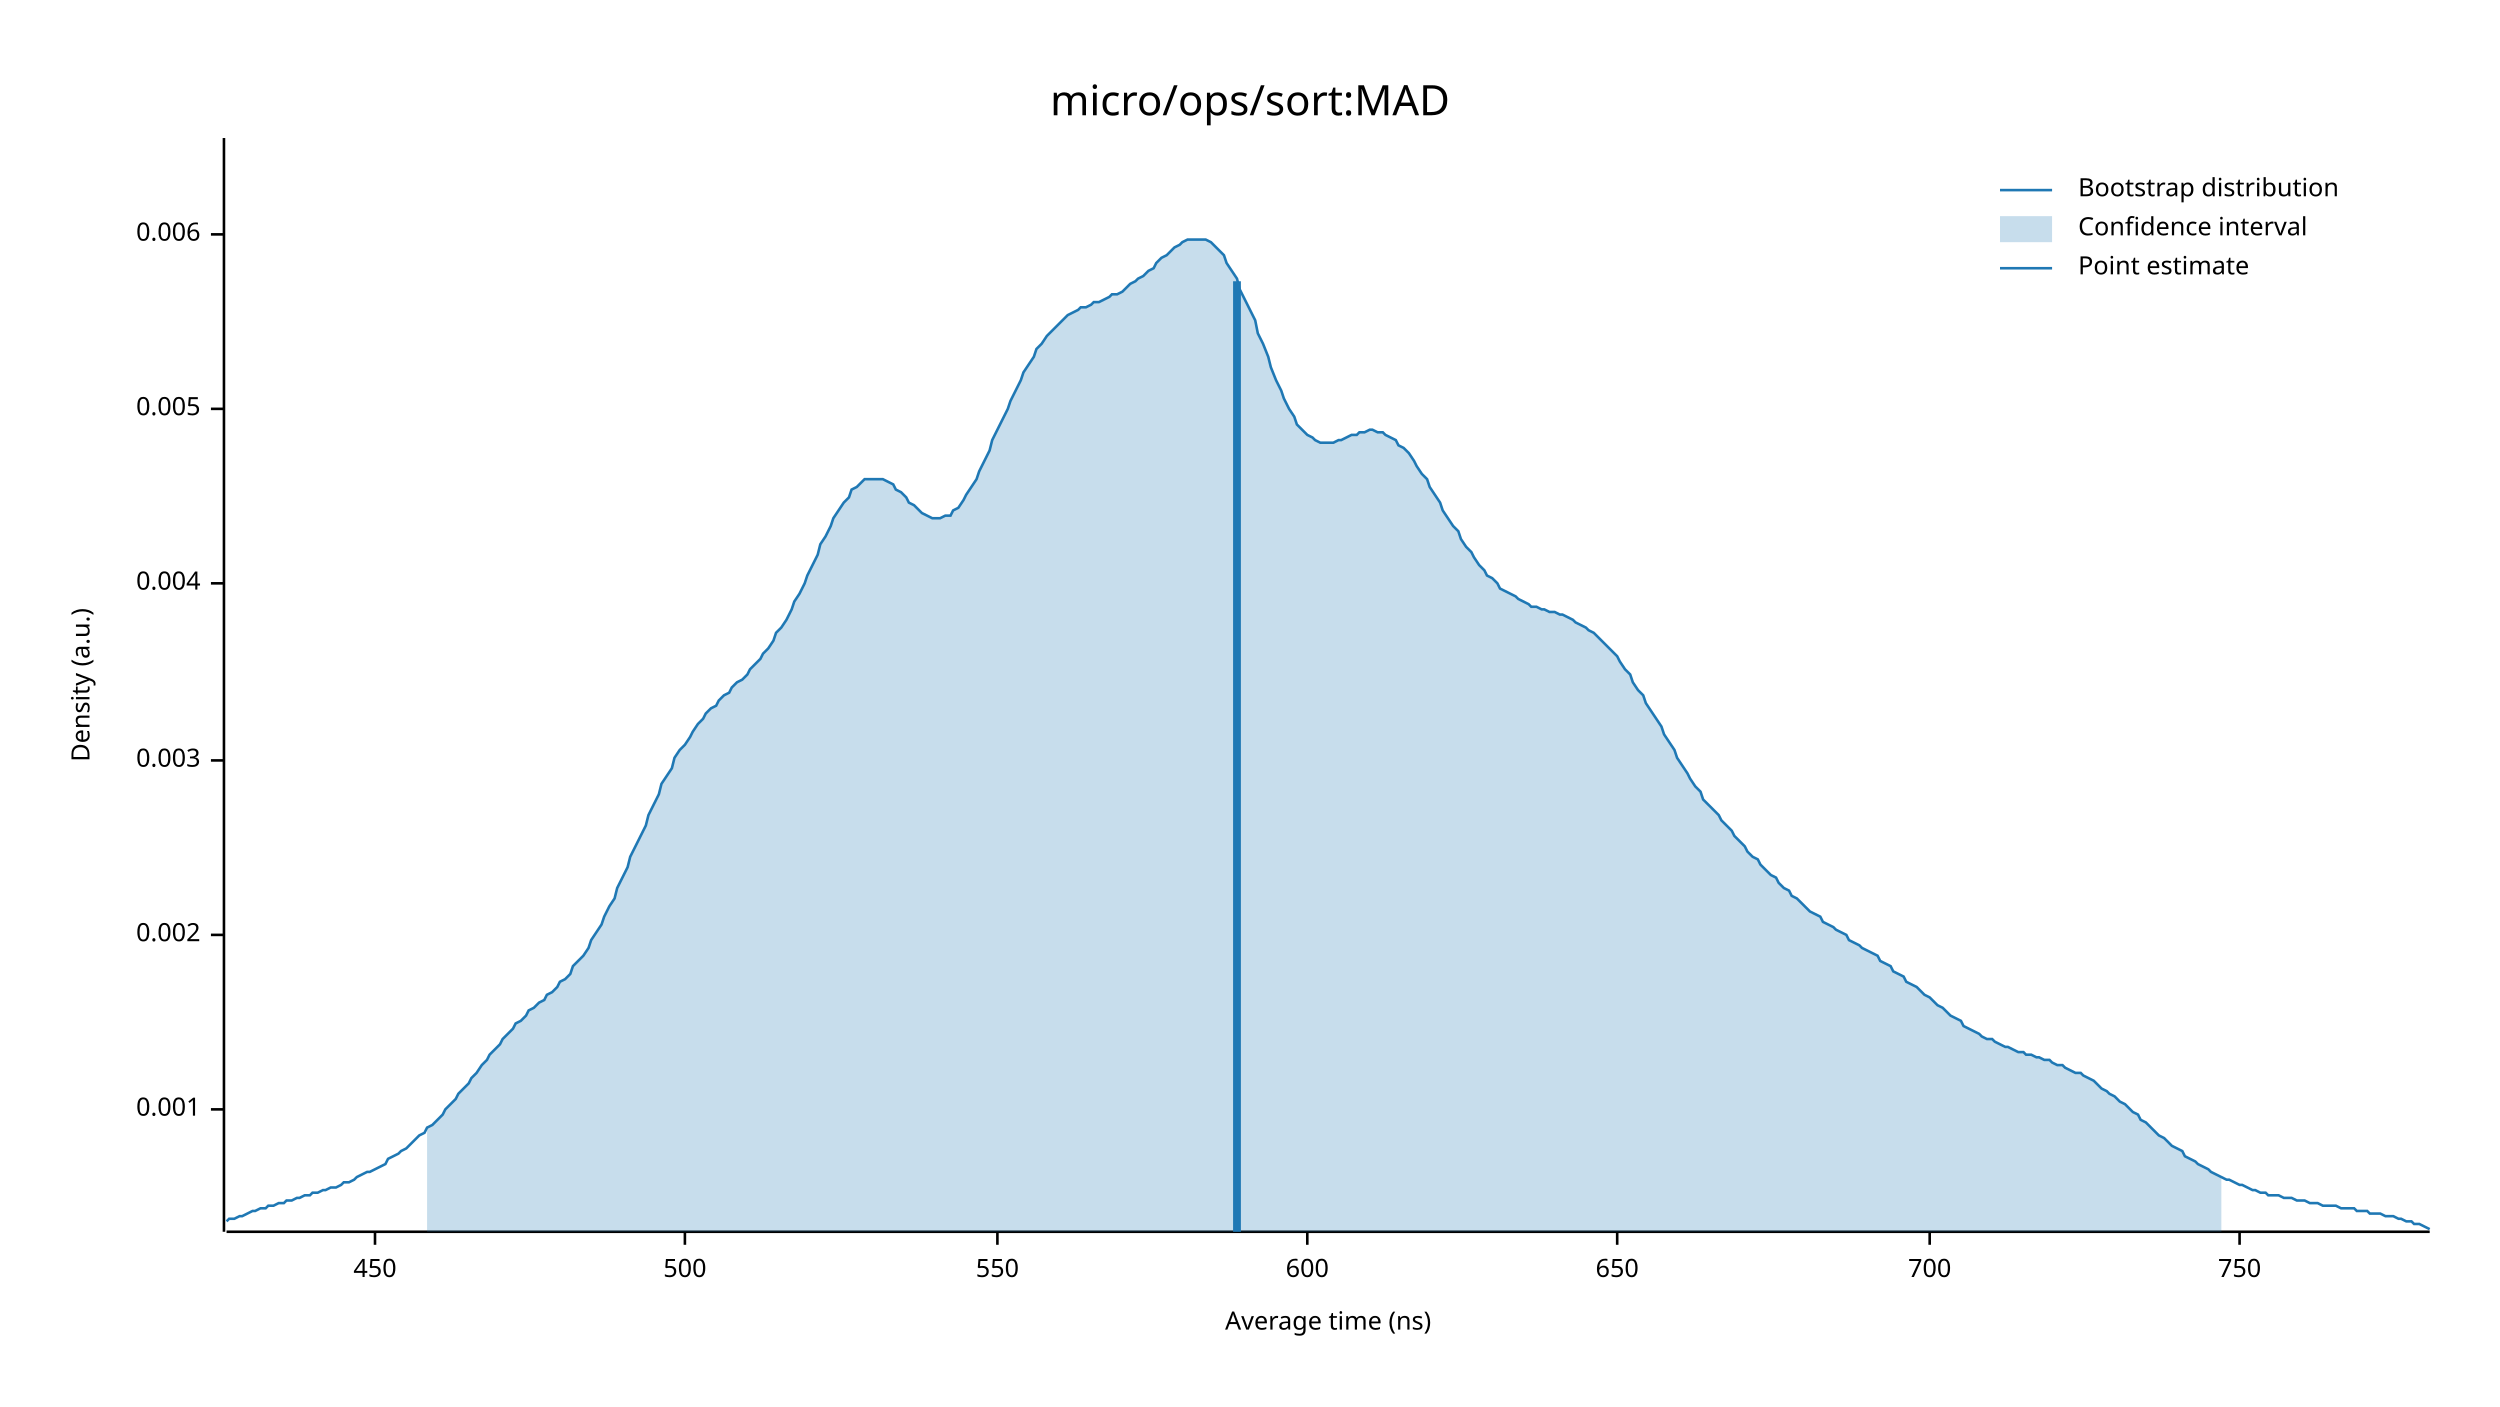
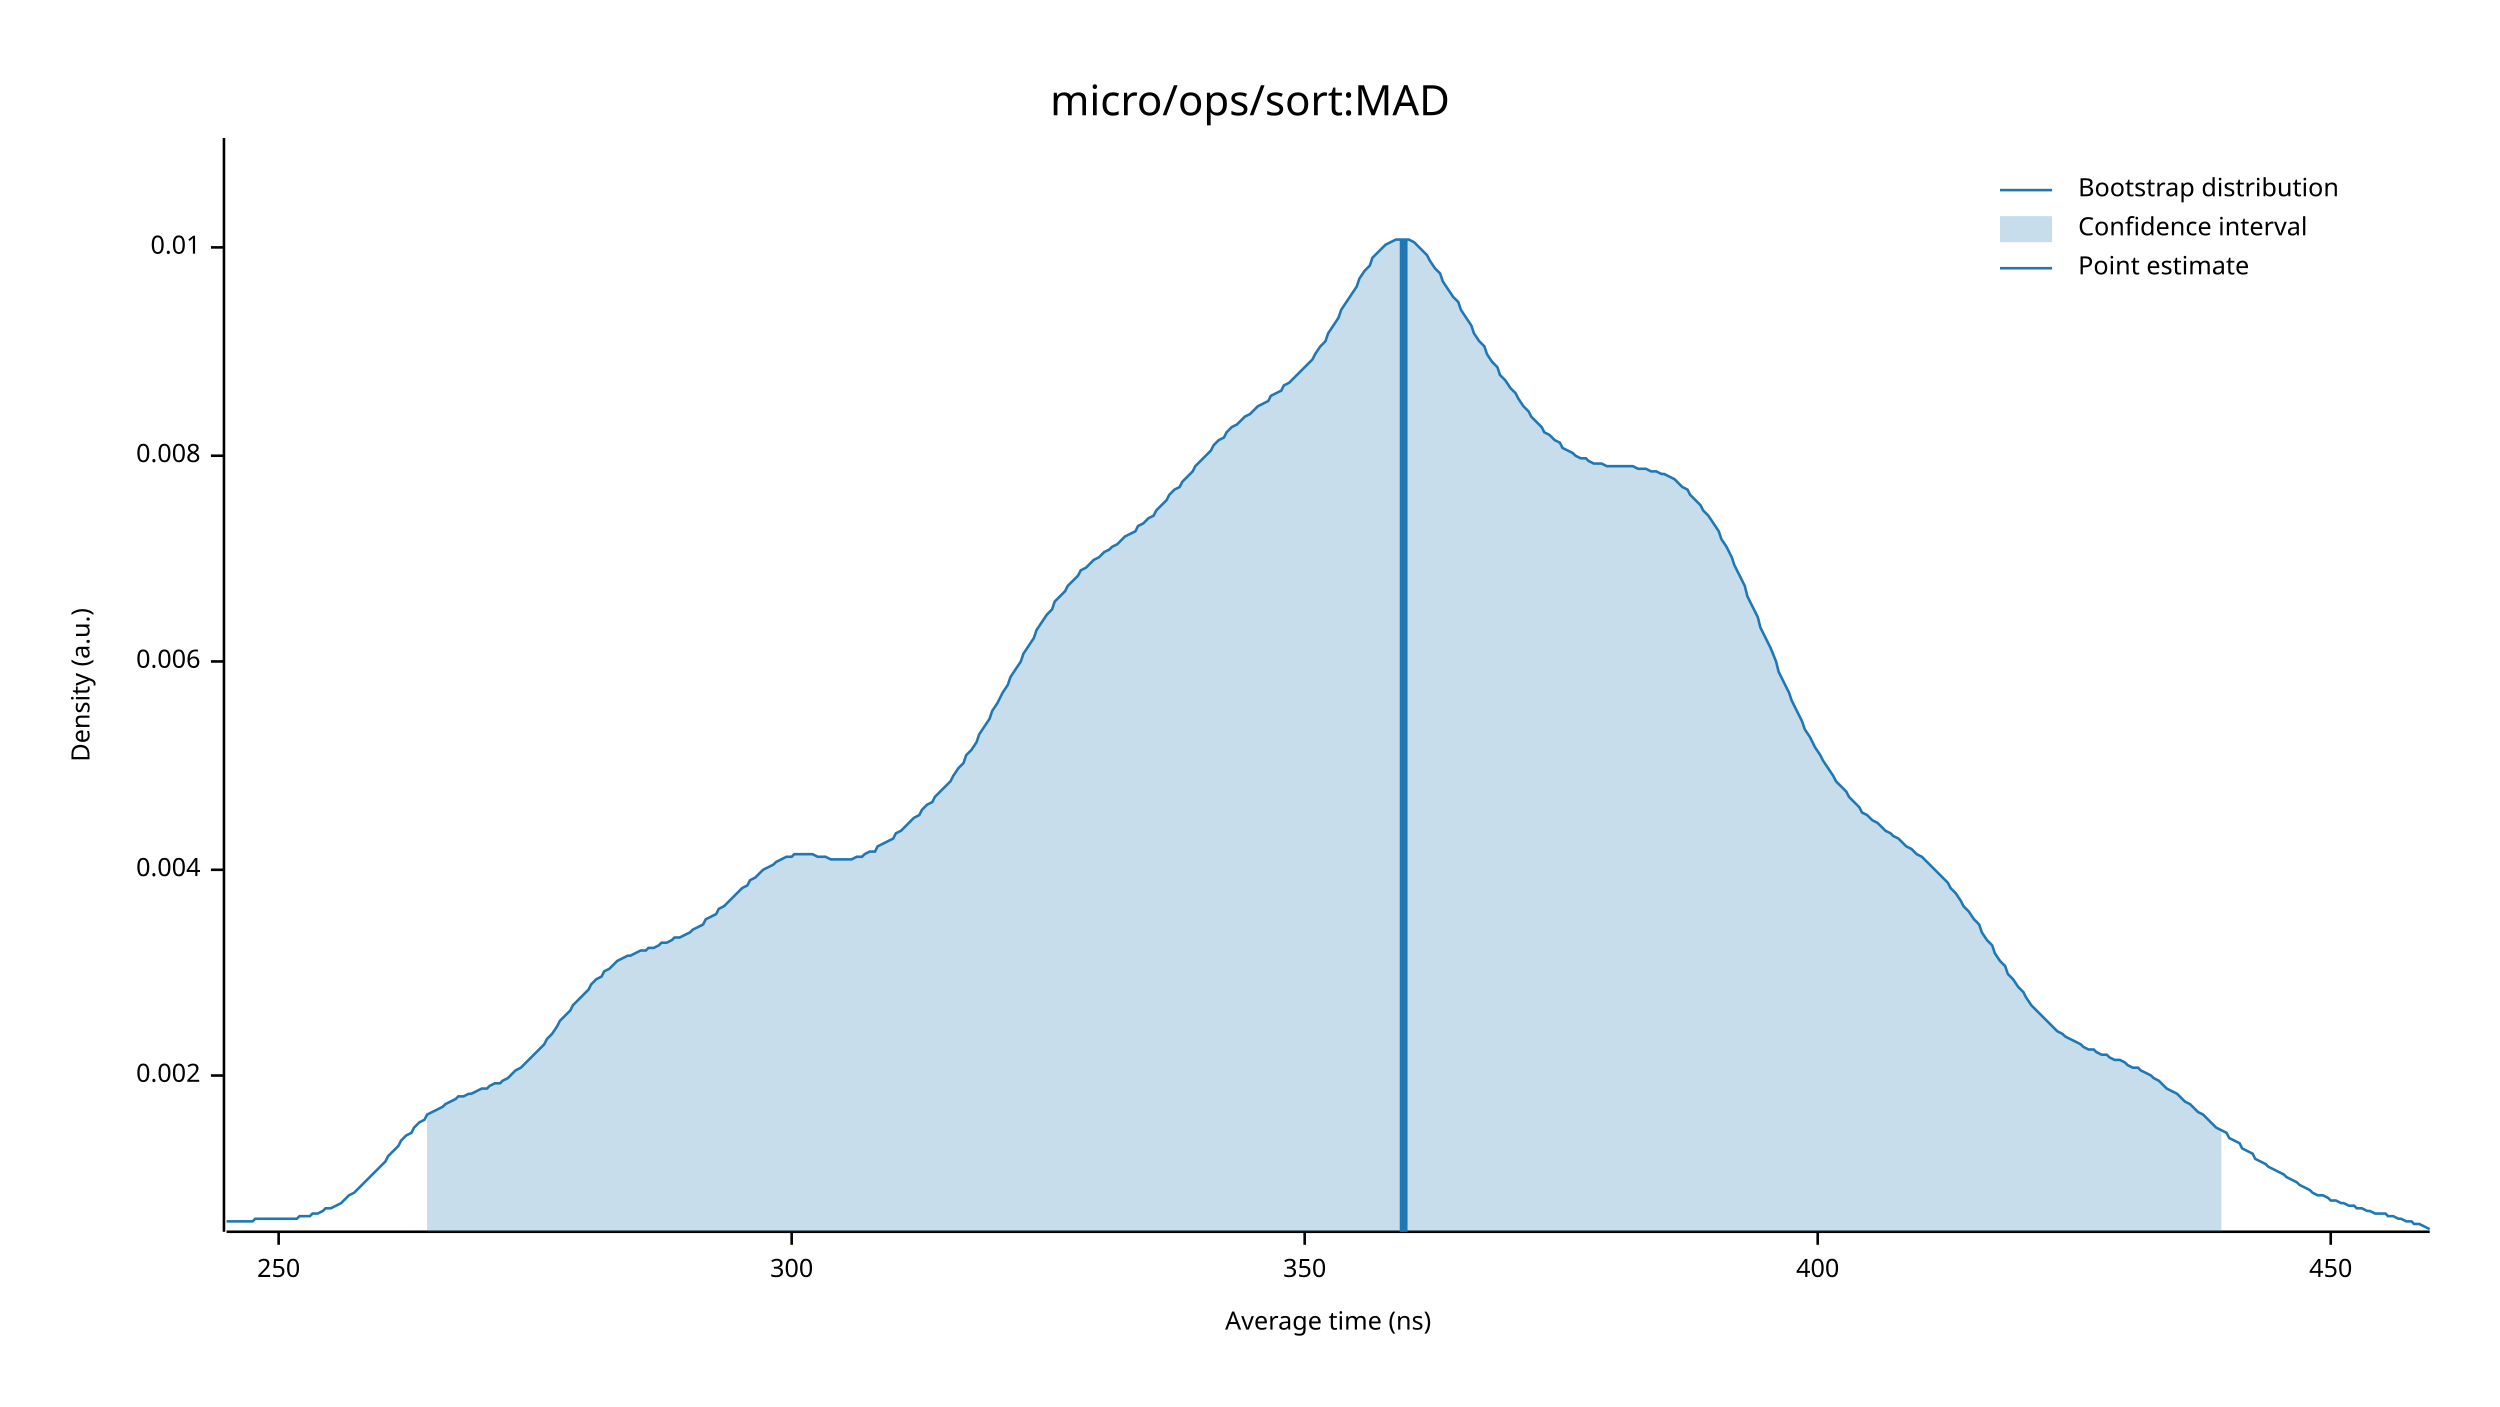
<svg xmlns="http://www.w3.org/2000/svg" width="960" height="540" viewBox="0 0 960 540">
  <text x="480" y="32" dy="0.76em" text-anchor="middle" font-family="sans-serif" font-size="16.129" opacity="1" fill="#000000">
micro/ops/sort:MAD
</text>
  <text x="27" y="263" dy="0.76em" text-anchor="middle" font-family="sans-serif" font-size="9.677" opacity="1" fill="#000000" transform="rotate(270, 27, 263)">
Density (a.u.)
</text>
  <text x="510" y="513" dy="-0.5ex" text-anchor="middle" font-family="sans-serif" font-size="9.677" opacity="1" fill="#000000">
Average time (ns)
</text>
  <polyline fill="none" opacity="1" stroke="#000000" stroke-width="1" points="86,53 86,473 " />
-   <text x="77" y="426" dy="0.5ex" text-anchor="end" font-family="sans-serif" font-size="9.677" opacity="1" fill="#000000">
- 0.001
- </text>
-   <polyline fill="none" opacity="1" stroke="#000000" stroke-width="1" points="81,426 86,426 " />
-   <text x="77" y="359" dy="0.5ex" text-anchor="end" font-family="sans-serif" font-size="9.677" opacity="1" fill="#000000">
+   <text x="77" y="413" dy="0.5ex" text-anchor="end" font-family="sans-serif" font-size="9.677" opacity="1" fill="#000000">
0.002
</text>
-   <polyline fill="none" opacity="1" stroke="#000000" stroke-width="1" points="81,359 86,359 " />
-   <text x="77" y="292" dy="0.5ex" text-anchor="end" font-family="sans-serif" font-size="9.677" opacity="1" fill="#000000">
- 0.003
- </text>
-   <polyline fill="none" opacity="1" stroke="#000000" stroke-width="1" points="81,292 86,292 " />
-   <text x="77" y="224" dy="0.5ex" text-anchor="end" font-family="sans-serif" font-size="9.677" opacity="1" fill="#000000">
+   <polyline fill="none" opacity="1" stroke="#000000" stroke-width="1" points="81,413 86,413 " />
+   <text x="77" y="334" dy="0.5ex" text-anchor="end" font-family="sans-serif" font-size="9.677" opacity="1" fill="#000000">
0.004
</text>
-   <polyline fill="none" opacity="1" stroke="#000000" stroke-width="1" points="81,224 86,224 " />
-   <text x="77" y="157" dy="0.5ex" text-anchor="end" font-family="sans-serif" font-size="9.677" opacity="1" fill="#000000">
- 0.005
- </text>
-   <polyline fill="none" opacity="1" stroke="#000000" stroke-width="1" points="81,157 86,157 " />
-   <text x="77" y="90" dy="0.5ex" text-anchor="end" font-family="sans-serif" font-size="9.677" opacity="1" fill="#000000">
+   <polyline fill="none" opacity="1" stroke="#000000" stroke-width="1" points="81,334 86,334 " />
+   <text x="77" y="254" dy="0.5ex" text-anchor="end" font-family="sans-serif" font-size="9.677" opacity="1" fill="#000000">
0.006
</text>
-   <polyline fill="none" opacity="1" stroke="#000000" stroke-width="1" points="81,90 86,90 " />
+   <polyline fill="none" opacity="1" stroke="#000000" stroke-width="1" points="81,254 86,254 " />
+   <text x="77" y="175" dy="0.5ex" text-anchor="end" font-family="sans-serif" font-size="9.677" opacity="1" fill="#000000">
+ 0.008
+ </text>
+   <polyline fill="none" opacity="1" stroke="#000000" stroke-width="1" points="81,175 86,175 " />
+   <text x="77" y="95" dy="0.5ex" text-anchor="end" font-family="sans-serif" font-size="9.677" opacity="1" fill="#000000">
+ 0.01
+ </text>
+   <polyline fill="none" opacity="1" stroke="#000000" stroke-width="1" points="81,95 86,95 " />
  <polyline fill="none" opacity="1" stroke="#000000" stroke-width="1" points="87,473 933,473 " />
-   <text x="144" y="483" dy="0.76em" text-anchor="middle" font-family="sans-serif" font-size="9.677" opacity="1" fill="#000000">
+   <text x="107" y="483" dy="0.76em" text-anchor="middle" font-family="sans-serif" font-size="9.677" opacity="1" fill="#000000">
+ 250
+ </text>
+   <polyline fill="none" opacity="1" stroke="#000000" stroke-width="1" points="107,473 107,478 " />
+   <text x="304" y="483" dy="0.76em" text-anchor="middle" font-family="sans-serif" font-size="9.677" opacity="1" fill="#000000">
+ 300
+ </text>
+   <polyline fill="none" opacity="1" stroke="#000000" stroke-width="1" points="304,473 304,478 " />
+   <text x="501" y="483" dy="0.76em" text-anchor="middle" font-family="sans-serif" font-size="9.677" opacity="1" fill="#000000">
+ 350
+ </text>
+   <polyline fill="none" opacity="1" stroke="#000000" stroke-width="1" points="501,473 501,478 " />
+   <text x="698" y="483" dy="0.76em" text-anchor="middle" font-family="sans-serif" font-size="9.677" opacity="1" fill="#000000">
+ 400
+ </text>
+   <polyline fill="none" opacity="1" stroke="#000000" stroke-width="1" points="698,473 698,478 " />
+   <text x="895" y="483" dy="0.76em" text-anchor="middle" font-family="sans-serif" font-size="9.677" opacity="1" fill="#000000">
450
</text>
-   <polyline fill="none" opacity="1" stroke="#000000" stroke-width="1" points="144,473 144,478 " />
-   <text x="263" y="483" dy="0.76em" text-anchor="middle" font-family="sans-serif" font-size="9.677" opacity="1" fill="#000000">
- 500
- </text>
-   <polyline fill="none" opacity="1" stroke="#000000" stroke-width="1" points="263,473 263,478 " />
-   <text x="383" y="483" dy="0.76em" text-anchor="middle" font-family="sans-serif" font-size="9.677" opacity="1" fill="#000000">
- 550
- </text>
-   <polyline fill="none" opacity="1" stroke="#000000" stroke-width="1" points="383,473 383,478 " />
-   <text x="502" y="483" dy="0.76em" text-anchor="middle" font-family="sans-serif" font-size="9.677" opacity="1" fill="#000000">
- 600
- </text>
-   <polyline fill="none" opacity="1" stroke="#000000" stroke-width="1" points="502,473 502,478 " />
-   <text x="621" y="483" dy="0.76em" text-anchor="middle" font-family="sans-serif" font-size="9.677" opacity="1" fill="#000000">
- 650
- </text>
-   <polyline fill="none" opacity="1" stroke="#000000" stroke-width="1" points="621,473 621,478 " />
-   <text x="741" y="483" dy="0.76em" text-anchor="middle" font-family="sans-serif" font-size="9.677" opacity="1" fill="#000000">
- 700
- </text>
-   <polyline fill="none" opacity="1" stroke="#000000" stroke-width="1" points="741,473 741,478 " />
-   <text x="860" y="483" dy="0.76em" text-anchor="middle" font-family="sans-serif" font-size="9.677" opacity="1" fill="#000000">
- 750
- </text>
-   <polyline fill="none" opacity="1" stroke="#000000" stroke-width="1" points="860,473 860,478 " />
-   <polyline fill="none" opacity="1" stroke="#1F78B4" stroke-width="1" points="87,469 88,468 90,468 92,467 93,467 95,466 97,465 98,465 100,464 102,464 103,463 105,463 107,462 109,462 110,461 112,461 114,460 115,460 117,459 119,459 120,458 122,458 124,457 125,457 127,456 129,456 131,455 132,454 134,454 136,453 137,452 139,451 141,450 142,450 144,449 146,448 148,447 149,445 151,444 153,443 154,442 156,441 158,439 159,438 161,436 163,435 164,433 166,432 168,430 170,428 171,426 173,424 175,422 176,420 178,418 180,416 181,414 183,412 185,409 187,407 188,405 190,403 192,401 193,399 195,397 197,395 198,393 200,392 202,390 203,388 205,387 207,385 209,384 210,382 212,381 214,379 215,377 217,376 219,374 220,371 222,369 224,367 226,364 227,361 229,358 231,355 232,352 234,348 236,345 237,341 239,337 241,333 242,329 244,325 246,321 248,317 249,313 251,309 253,305 254,301 256,298 258,295 259,291 261,288 263,286 265,283 266,281 268,278 270,276 271,274 273,272 275,271 276,269 278,267 280,266 281,264 283,262 285,261 287,259 288,257 290,255 292,253 293,251 295,249 297,246 298,243 300,241 302,238 304,234 305,231 307,228 309,224 310,221 312,217 314,213 315,209 317,206 319,202 320,199 322,196 324,193 326,191 327,188 329,187 331,185 332,184 334,184 336,184 337,184 339,184 341,185 343,186 344,188 346,189 348,191 349,193 351,194 353,196 354,197 356,198 358,199 359,199 361,199 363,198 365,198 366,196 368,195 370,192 371,190 373,187 375,184 376,181 378,177 380,173 381,169 383,165 385,161 387,157 388,154 390,150 392,146 393,143 395,140 397,137 398,134 400,132 402,129 404,127 405,126 407,124 409,122 410,121 412,120 414,119 415,118 417,118 419,117 420,116 422,116 424,115 426,114 427,113 429,113 431,112 432,111 434,109 436,108 437,107 439,106 441,104 443,103 444,101 446,99 448,98 449,97 451,95 453,94 454,93 456,92 458,92 459,92 461,92 463,92 465,93 466,94 468,96 470,98 471,101 473,104 475,107 476,111 478,115 480,119 482,123 483,128 485,132 487,137 488,141 490,146 492,150 493,153 495,157 497,160 498,163 500,165 502,167 504,168 505,169 507,170 509,170 510,170 512,170 514,169 515,169 517,168 519,167 521,167 522,166 524,166 526,165 527,165 529,166 531,166 532,167 534,168 536,169 537,171 539,172 541,174 543,177 544,179 546,182 548,184 549,187 551,190 553,193 554,196 556,199 558,202 560,204 561,207 563,210 565,212 566,214 568,217 570,219 571,221 573,222 575,224 576,226 578,227 580,228 582,229 583,230 585,231 587,232 588,233 590,233 592,234 593,234 595,235 597,235 599,236 600,236 602,237 604,238 605,239 607,240 609,241 610,242 612,243 614,245 615,246 617,248 619,250 621,252 622,254 624,257 626,259 627,262 629,265 631,267 632,270 634,273 636,276 638,279 639,282 641,285 643,288 644,291 646,294 648,297 649,299 651,302 653,304 654,307 656,309 658,311 660,313 661,315 663,317 665,319 666,321 668,323 670,325 671,327 673,329 675,330 676,332 678,334 680,336 682,337 683,339 685,341 687,342 688,344 690,345 692,347 693,348 695,350 697,351 699,352 700,354 702,355 704,356 705,357 707,358 709,359 710,361 712,362 714,363 715,364 717,365 719,366 721,367 722,369 724,370 726,371 727,373 729,374 731,375 732,377 734,378 736,379 738,381 739,382 741,383 743,385 744,386 746,387 748,389 749,390 751,391 753,392 754,394 756,395 758,396 760,397 761,398 763,399 765,399 766,400 768,401 770,402 771,402 773,403 775,404 777,404 778,405 780,405 782,406 783,406 785,407 787,407 788,408 790,409 792,409 793,410 795,411 797,412 799,412 800,413 802,414 804,415 805,416 807,418 809,419 810,420 812,421 814,423 816,424 817,425 819,427 821,428 822,430 824,431 826,433 827,434 829,436 831,437 832,438 834,440 836,441 838,442 839,444 841,445 843,446 844,447 846,448 848,449 849,450 851,451 853,452 855,453 856,453 858,454 860,455 861,455 863,456 865,457 866,457 868,458 870,458 871,459 873,459 875,459 877,460 878,460 880,460 882,461 883,461 885,461 887,462 888,462 890,462 892,463 894,463 895,463 897,463 899,464 900,464 902,464 904,464 905,465 907,465 909,465 910,466 912,466 914,466 916,467 917,467 919,467 921,468 922,468 924,469 926,469 927,470 929,470 931,471 933,472 " />
-   <polygon opacity="0.25" fill="#1F78B4" points="164,433 166,432 168,430 170,428 171,426 173,424 175,422 176,420 178,418 180,416 181,414 183,412 185,409 187,407 188,405 190,403 192,401 193,399 195,397 197,395 198,393 200,392 202,390 203,388 205,387 207,385 209,384 210,382 212,381 214,379 215,377 217,376 219,374 220,371 222,369 224,367 226,364 227,361 229,358 231,355 232,352 234,348 236,345 237,341 239,337 241,333 242,329 244,325 246,321 248,317 249,313 251,309 253,305 254,301 256,298 258,295 259,291 261,288 263,286 265,283 266,281 268,278 270,276 271,274 273,272 275,271 276,269 278,267 280,266 281,264 283,262 285,261 287,259 288,257 290,255 292,253 293,251 295,249 297,246 298,243 300,241 302,238 304,234 305,231 307,228 309,224 310,221 312,217 314,213 315,209 317,206 319,202 320,199 322,196 324,193 326,191 327,188 329,187 331,185 332,184 334,184 336,184 337,184 339,184 341,185 343,186 344,188 346,189 348,191 349,193 351,194 353,196 354,197 356,198 358,199 359,199 361,199 363,198 365,198 366,196 368,195 370,192 371,190 373,187 375,184 376,181 378,177 380,173 381,169 383,165 385,161 387,157 388,154 390,150 392,146 393,143 395,140 397,137 398,134 400,132 402,129 404,127 405,126 407,124 409,122 410,121 412,120 414,119 415,118 417,118 419,117 420,116 422,116 424,115 426,114 427,113 429,113 431,112 432,111 434,109 436,108 437,107 439,106 441,104 443,103 444,101 446,99 448,98 449,97 451,95 453,94 454,93 456,92 458,92 459,92 461,92 463,92 465,93 466,94 468,96 470,98 471,101 473,104 475,107 476,111 478,115 480,119 482,123 483,128 485,132 487,137 488,141 490,146 492,150 493,153 495,157 497,160 498,163 500,165 502,167 504,168 505,169 507,170 509,170 510,170 512,170 514,169 515,169 517,168 519,167 521,167 522,166 524,166 526,165 527,165 529,166 531,166 532,167 534,168 536,169 537,171 539,172 541,174 543,177 544,179 546,182 548,184 549,187 551,190 553,193 554,196 556,199 558,202 560,204 561,207 563,210 565,212 566,214 568,217 570,219 571,221 573,222 575,224 576,226 578,227 580,228 582,229 583,230 585,231 587,232 588,233 590,233 592,234 593,234 595,235 597,235 599,236 600,236 602,237 604,238 605,239 607,240 609,241 610,242 612,243 614,245 615,246 617,248 619,250 621,252 622,254 624,257 626,259 627,262 629,265 631,267 632,270 634,273 636,276 638,279 639,282 641,285 643,288 644,291 646,294 648,297 649,299 651,302 653,304 654,307 656,309 658,311 660,313 661,315 663,317 665,319 666,321 668,323 670,325 671,327 673,329 675,330 676,332 678,334 680,336 682,337 683,339 685,341 687,342 688,344 690,345 692,347 693,348 695,350 697,351 699,352 700,354 702,355 704,356 705,357 707,358 709,359 710,361 712,362 714,363 715,364 717,365 719,366 721,367 722,369 724,370 726,371 727,373 729,374 731,375 732,377 734,378 736,379 738,381 739,382 741,383 743,385 744,386 746,387 748,389 749,390 751,391 753,392 754,394 756,395 758,396 760,397 761,398 763,399 765,399 766,400 768,401 770,402 771,402 773,403 775,404 777,404 778,405 780,405 782,406 783,406 785,407 787,407 788,408 790,409 792,409 793,410 795,411 797,412 799,412 800,413 802,414 804,415 805,416 807,418 809,419 810,420 812,421 814,423 816,424 817,425 819,427 821,428 822,430 824,431 826,433 827,434 829,436 831,437 832,438 834,440 836,441 838,442 839,444 841,445 843,446 844,447 846,448 848,449 849,450 851,451 853,452 853,473 164,473 " />
-   <polyline fill="none" opacity="1" stroke="#1F78B4" stroke-width="3" points="475,473 475,108 " />
+   <polyline fill="none" opacity="1" stroke="#000000" stroke-width="1" points="895,473 895,478 " />
+   <polyline fill="none" opacity="1" stroke="#1F78B4" stroke-width="1" points="87,469 88,469 90,469 92,469 93,469 95,469 97,469 98,468 100,468 102,468 103,468 105,468 107,468 109,468 110,468 112,468 114,468 115,467 117,467 119,467 120,466 122,466 124,465 125,464 127,464 129,463 131,462 132,461 134,459 136,458 137,457 139,455 141,453 142,452 144,450 146,448 148,446 149,444 151,442 153,440 154,438 156,436 158,435 159,433 161,431 163,430 164,428 166,427 168,426 170,425 171,424 173,423 175,422 176,421 178,421 180,420 181,420 183,419 185,418 187,418 188,417 190,416 192,416 193,415 195,414 197,412 198,411 200,410 202,408 203,407 205,405 207,403 209,401 210,399 212,397 214,394 215,392 217,390 219,388 220,386 222,384 224,382 226,380 227,378 229,376 231,375 232,373 234,372 236,370 237,369 239,368 241,367 242,367 244,366 246,365 248,365 249,364 251,364 253,363 254,362 256,362 258,361 259,360 261,360 263,359 265,358 266,357 268,356 270,355 271,353 273,352 275,351 276,349 278,348 280,346 281,345 283,343 285,341 287,340 288,338 290,337 292,335 293,334 295,333 297,332 298,331 300,330 302,329 304,329 305,328 307,328 309,328 310,328 312,328 314,329 315,329 317,329 319,330 320,330 322,330 324,330 326,330 327,330 329,329 331,329 332,328 334,327 336,327 337,325 339,324 341,323 343,322 344,320 346,319 348,317 349,316 351,314 353,313 354,311 356,309 358,308 359,306 361,304 363,302 365,300 366,298 368,295 370,293 371,290 373,288 375,285 376,282 378,279 380,276 381,273 383,270 385,266 387,263 388,260 390,257 392,254 393,251 395,248 397,245 398,242 400,239 402,236 404,234 405,231 407,229 409,227 410,225 412,223 414,221 415,219 417,218 419,216 420,215 422,214 424,212 426,211 427,210 429,209 431,207 432,206 434,205 436,204 437,202 439,201 441,199 443,198 444,196 446,194 448,192 449,190 451,188 453,187 454,185 456,183 458,181 459,179 461,177 463,175 465,173 466,171 468,169 470,168 471,166 473,164 475,163 476,162 478,160 480,159 482,157 483,156 485,155 487,154 488,152 490,151 492,150 493,148 495,147 497,145 498,144 500,142 502,140 504,138 505,136 507,133 509,131 510,128 512,125 514,122 515,119 517,116 519,113 521,110 522,107 524,104 526,102 527,99 529,97 531,95 532,94 534,93 536,92 537,92 539,92 541,92 543,93 544,94 546,96 548,98 549,100 551,103 553,105 554,108 556,111 558,114 560,116 561,119 563,122 565,125 566,128 568,131 570,133 571,136 573,139 575,141 576,144 578,146 580,149 582,151 583,153 585,156 587,158 588,160 590,162 592,164 593,166 595,167 597,169 599,170 600,172 602,173 604,174 605,175 607,176 609,176 610,177 612,178 614,178 615,178 617,179 619,179 621,179 622,179 624,179 626,179 627,179 629,180 631,180 632,180 634,181 636,181 638,182 639,182 641,183 643,184 644,185 646,187 648,188 649,190 651,192 653,194 654,196 656,198 658,201 660,204 661,207 663,210 665,214 666,217 668,221 670,225 671,229 673,233 675,237 676,241 678,245 680,249 682,254 683,258 685,262 687,266 688,269 690,273 692,277 693,280 695,283 697,287 699,290 700,292 702,295 704,298 705,300 707,302 709,304 710,306 712,308 714,310 715,312 717,313 719,315 721,316 722,317 724,319 726,320 727,321 729,322 731,324 732,325 734,326 736,328 738,329 739,330 741,332 743,334 744,335 746,337 748,339 749,341 751,343 753,346 754,348 756,350 758,353 760,355 761,358 763,361 765,363 766,366 768,369 770,371 771,374 773,376 775,379 777,381 778,383 780,386 782,388 783,389 785,391 787,393 788,394 790,396 792,397 793,398 795,399 797,400 799,401 800,402 802,403 804,403 805,404 807,405 809,405 810,406 812,407 814,407 816,408 817,409 819,410 821,410 822,411 824,412 826,413 827,414 829,415 831,417 832,418 834,419 836,420 838,422 839,423 841,424 843,426 844,427 846,428 848,430 849,431 851,433 853,434 855,435 856,437 858,438 860,439 861,441 863,442 865,443 866,445 868,446 870,447 871,448 873,449 875,450 877,451 878,452 880,453 882,454 883,455 885,456 887,457 888,458 890,459 892,459 894,460 895,461 897,461 899,462 900,462 902,463 904,463 905,464 907,464 909,465 910,465 912,466 914,466 916,466 917,467 919,467 921,468 922,468 924,469 926,469 927,470 929,470 931,471 933,472 " />
+   <polygon opacity="0.25" fill="#1F78B4" points="164,428 166,427 168,426 170,425 171,424 173,423 175,422 176,421 178,421 180,420 181,420 183,419 185,418 187,418 188,417 190,416 192,416 193,415 195,414 197,412 198,411 200,410 202,408 203,407 205,405 207,403 209,401 210,399 212,397 214,394 215,392 217,390 219,388 220,386 222,384 224,382 226,380 227,378 229,376 231,375 232,373 234,372 236,370 237,369 239,368 241,367 242,367 244,366 246,365 248,365 249,364 251,364 253,363 254,362 256,362 258,361 259,360 261,360 263,359 265,358 266,357 268,356 270,355 271,353 273,352 275,351 276,349 278,348 280,346 281,345 283,343 285,341 287,340 288,338 290,337 292,335 293,334 295,333 297,332 298,331 300,330 302,329 304,329 305,328 307,328 309,328 310,328 312,328 314,329 315,329 317,329 319,330 320,330 322,330 324,330 326,330 327,330 329,329 331,329 332,328 334,327 336,327 337,325 339,324 341,323 343,322 344,320 346,319 348,317 349,316 351,314 353,313 354,311 356,309 358,308 359,306 361,304 363,302 365,300 366,298 368,295 370,293 371,290 373,288 375,285 376,282 378,279 380,276 381,273 383,270 385,266 387,263 388,260 390,257 392,254 393,251 395,248 397,245 398,242 400,239 402,236 404,234 405,231 407,229 409,227 410,225 412,223 414,221 415,219 417,218 419,216 420,215 422,214 424,212 426,211 427,210 429,209 431,207 432,206 434,205 436,204 437,202 439,201 441,199 443,198 444,196 446,194 448,192 449,190 451,188 453,187 454,185 456,183 458,181 459,179 461,177 463,175 465,173 466,171 468,169 470,168 471,166 473,164 475,163 476,162 478,160 480,159 482,157 483,156 485,155 487,154 488,152 490,151 492,150 493,148 495,147 497,145 498,144 500,142 502,140 504,138 505,136 507,133 509,131 510,128 512,125 514,122 515,119 517,116 519,113 521,110 522,107 524,104 526,102 527,99 529,97 531,95 532,94 534,93 536,92 537,92 539,92 541,92 543,93 544,94 546,96 548,98 549,100 551,103 553,105 554,108 556,111 558,114 560,116 561,119 563,122 565,125 566,128 568,131 570,133 571,136 573,139 575,141 576,144 578,146 580,149 582,151 583,153 585,156 587,158 588,160 590,162 592,164 593,166 595,167 597,169 599,170 600,172 602,173 604,174 605,175 607,176 609,176 610,177 612,178 614,178 615,178 617,179 619,179 621,179 622,179 624,179 626,179 627,179 629,180 631,180 632,180 634,181 636,181 638,182 639,182 641,183 643,184 644,185 646,187 648,188 649,190 651,192 653,194 654,196 656,198 658,201 660,204 661,207 663,210 665,214 666,217 668,221 670,225 671,229 673,233 675,237 676,241 678,245 680,249 682,254 683,258 685,262 687,266 688,269 690,273 692,277 693,280 695,283 697,287 699,290 700,292 702,295 704,298 705,300 707,302 709,304 710,306 712,308 714,310 715,312 717,313 719,315 721,316 722,317 724,319 726,320 727,321 729,322 731,324 732,325 734,326 736,328 738,329 739,330 741,332 743,334 744,335 746,337 748,339 749,341 751,343 753,346 754,348 756,350 758,353 760,355 761,358 763,361 765,363 766,366 768,369 770,371 771,374 773,376 775,379 777,381 778,383 780,386 782,388 783,389 785,391 787,393 788,394 790,396 792,397 793,398 795,399 797,400 799,401 800,402 802,403 804,403 805,404 807,405 809,405 810,406 812,407 814,407 816,408 817,409 819,410 821,410 822,411 824,412 826,413 827,414 829,415 831,417 832,418 834,419 836,420 838,422 839,423 841,424 843,426 844,427 846,428 848,430 849,431 851,433 853,434 853,473 164,473 " />
+   <polyline fill="none" opacity="1" stroke="#1F78B4" stroke-width="3" points="539,473 539,92 " />
  <text x="798" y="68" dy="0.76em" text-anchor="start" font-family="sans-serif" font-size="9.677" opacity="1" fill="#000000">
Bootstrap distribution
</text>
  <text x="798" y="83" dy="0.76em" text-anchor="start" font-family="sans-serif" font-size="9.677" opacity="1" fill="#000000">
Confidence interval
</text>
  <text x="798" y="98" dy="0.76em" text-anchor="start" font-family="sans-serif" font-size="9.677" opacity="1" fill="#000000">
Point estimate
</text>
  <polyline fill="none" opacity="1" stroke="#1F78B4" stroke-width="1" points="768,73 788,73 " />
  <rect x="768" y="83" width="20" height="10" opacity="0.25" fill="#1F78B4" stroke="none" />
  <polyline fill="none" opacity="1" stroke="#1F78B4" stroke-width="1" points="768,103 788,103 " />
</svg>
